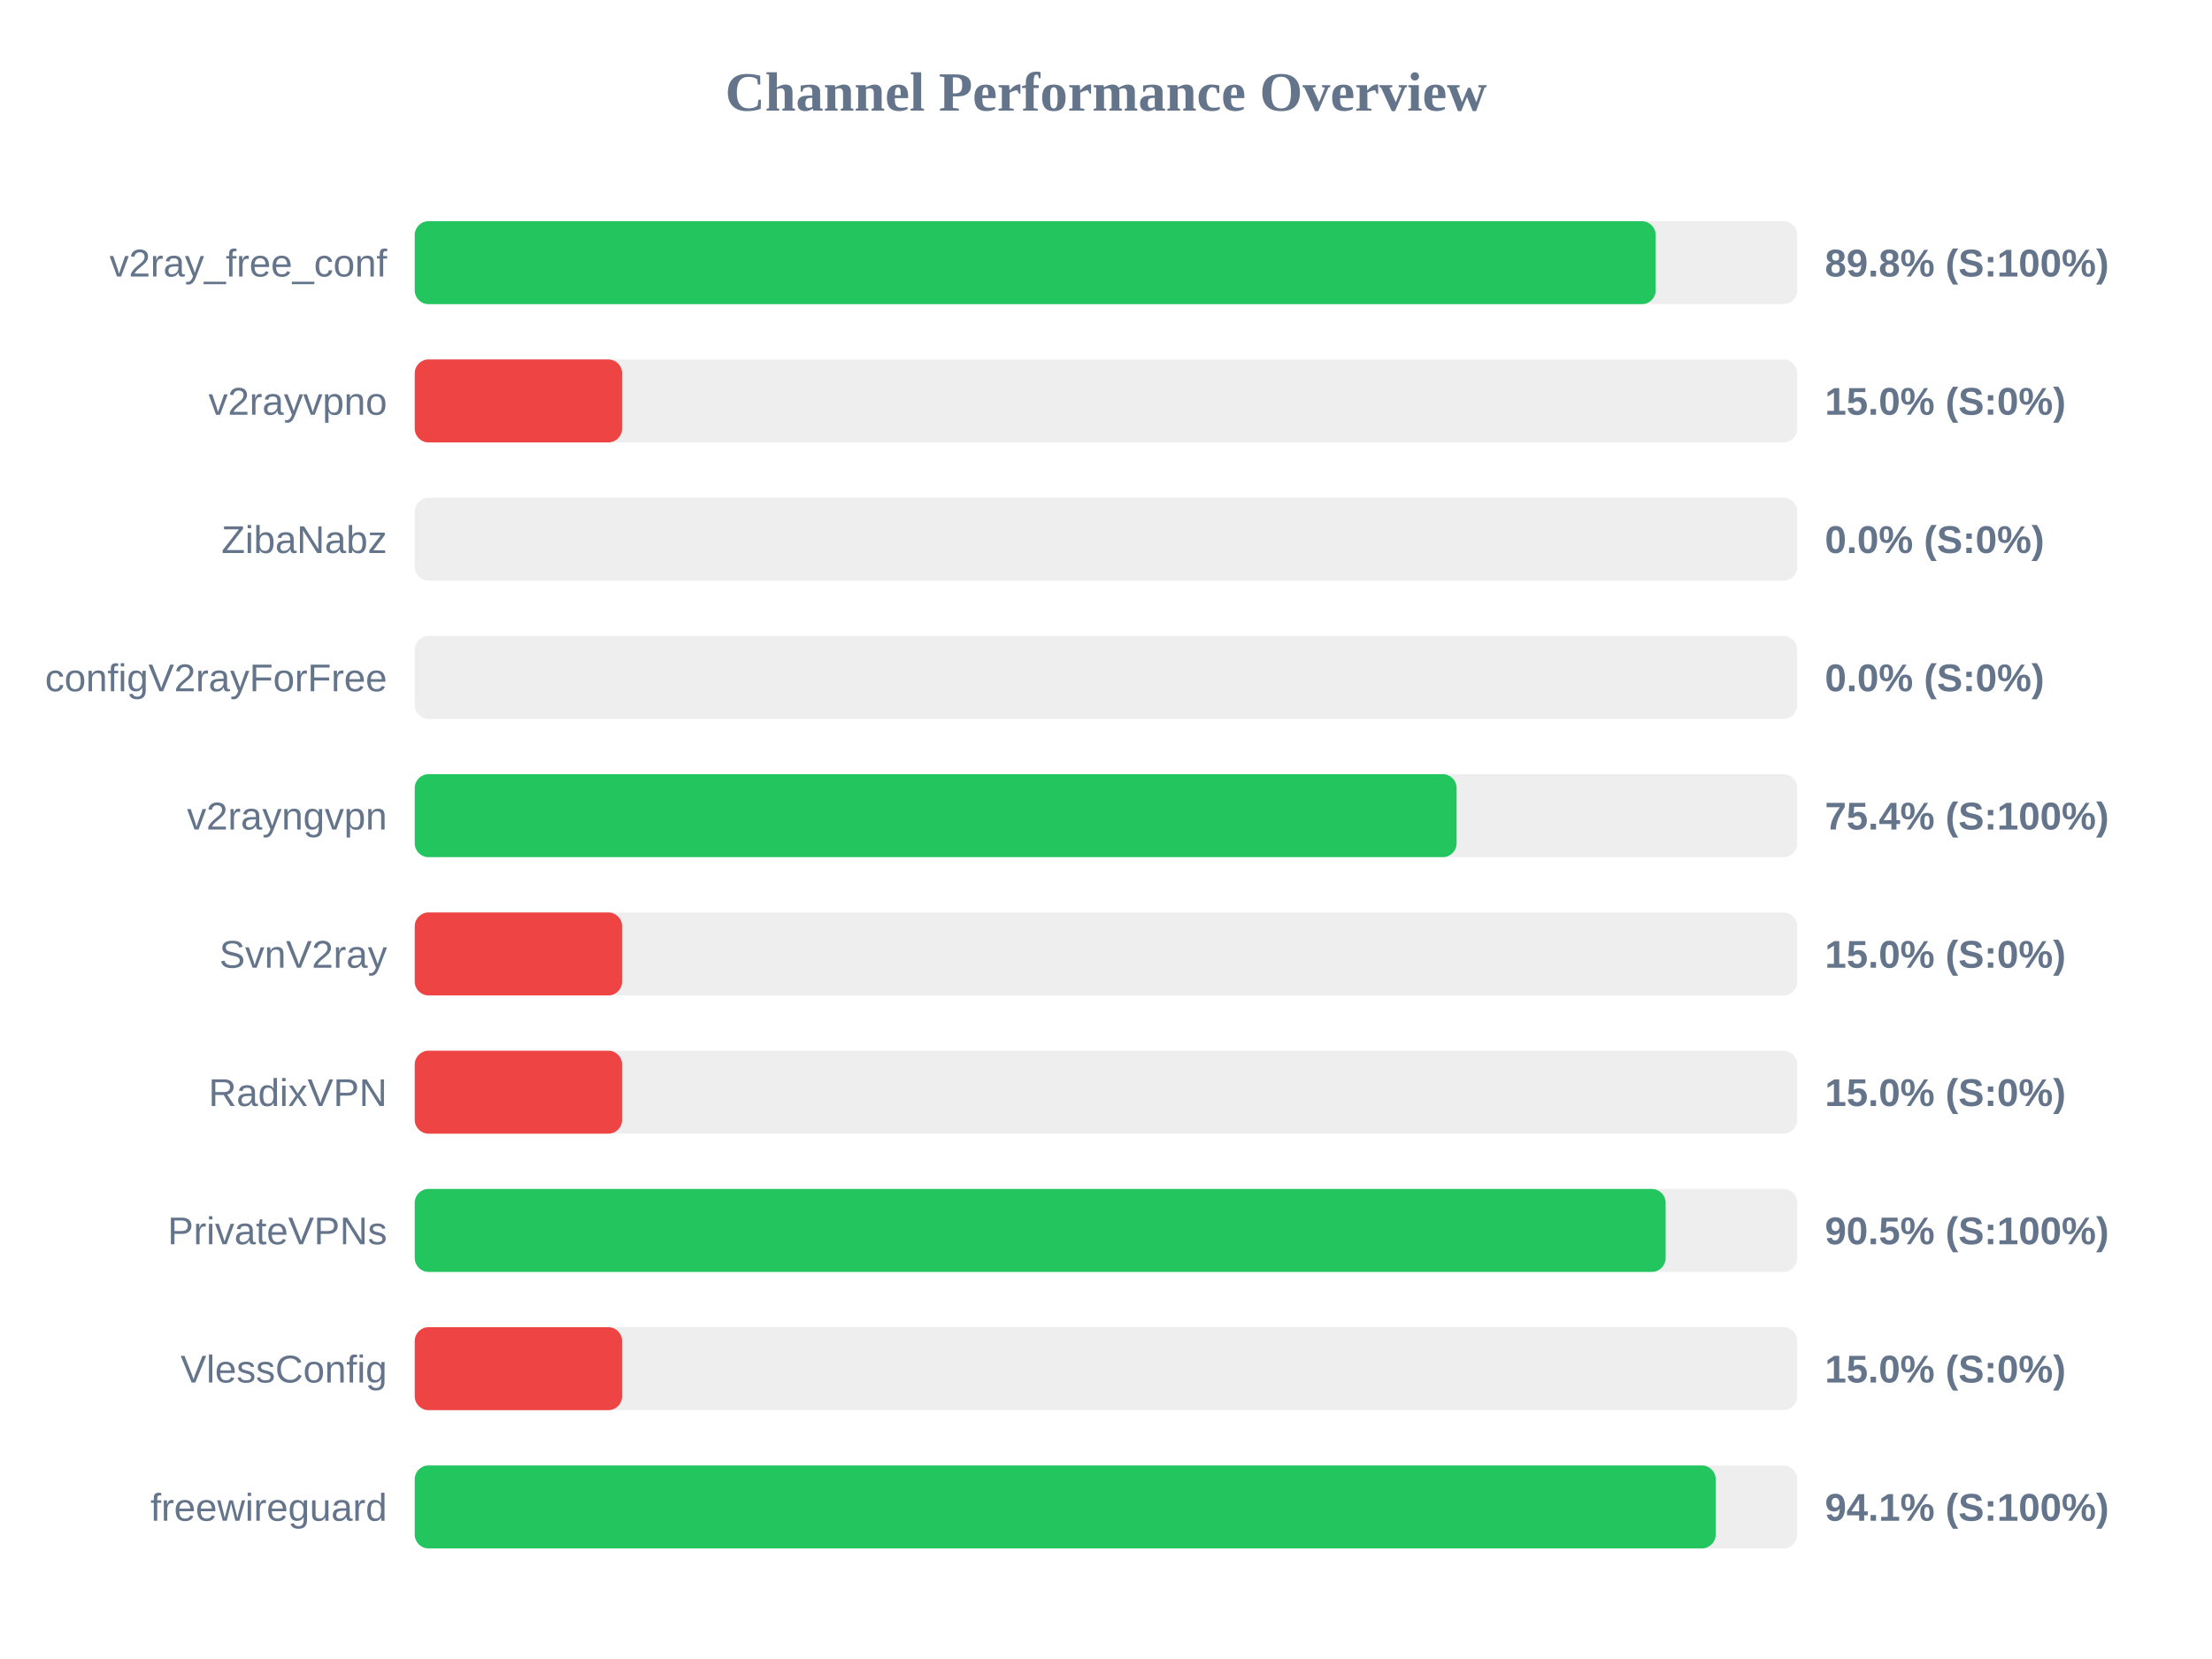
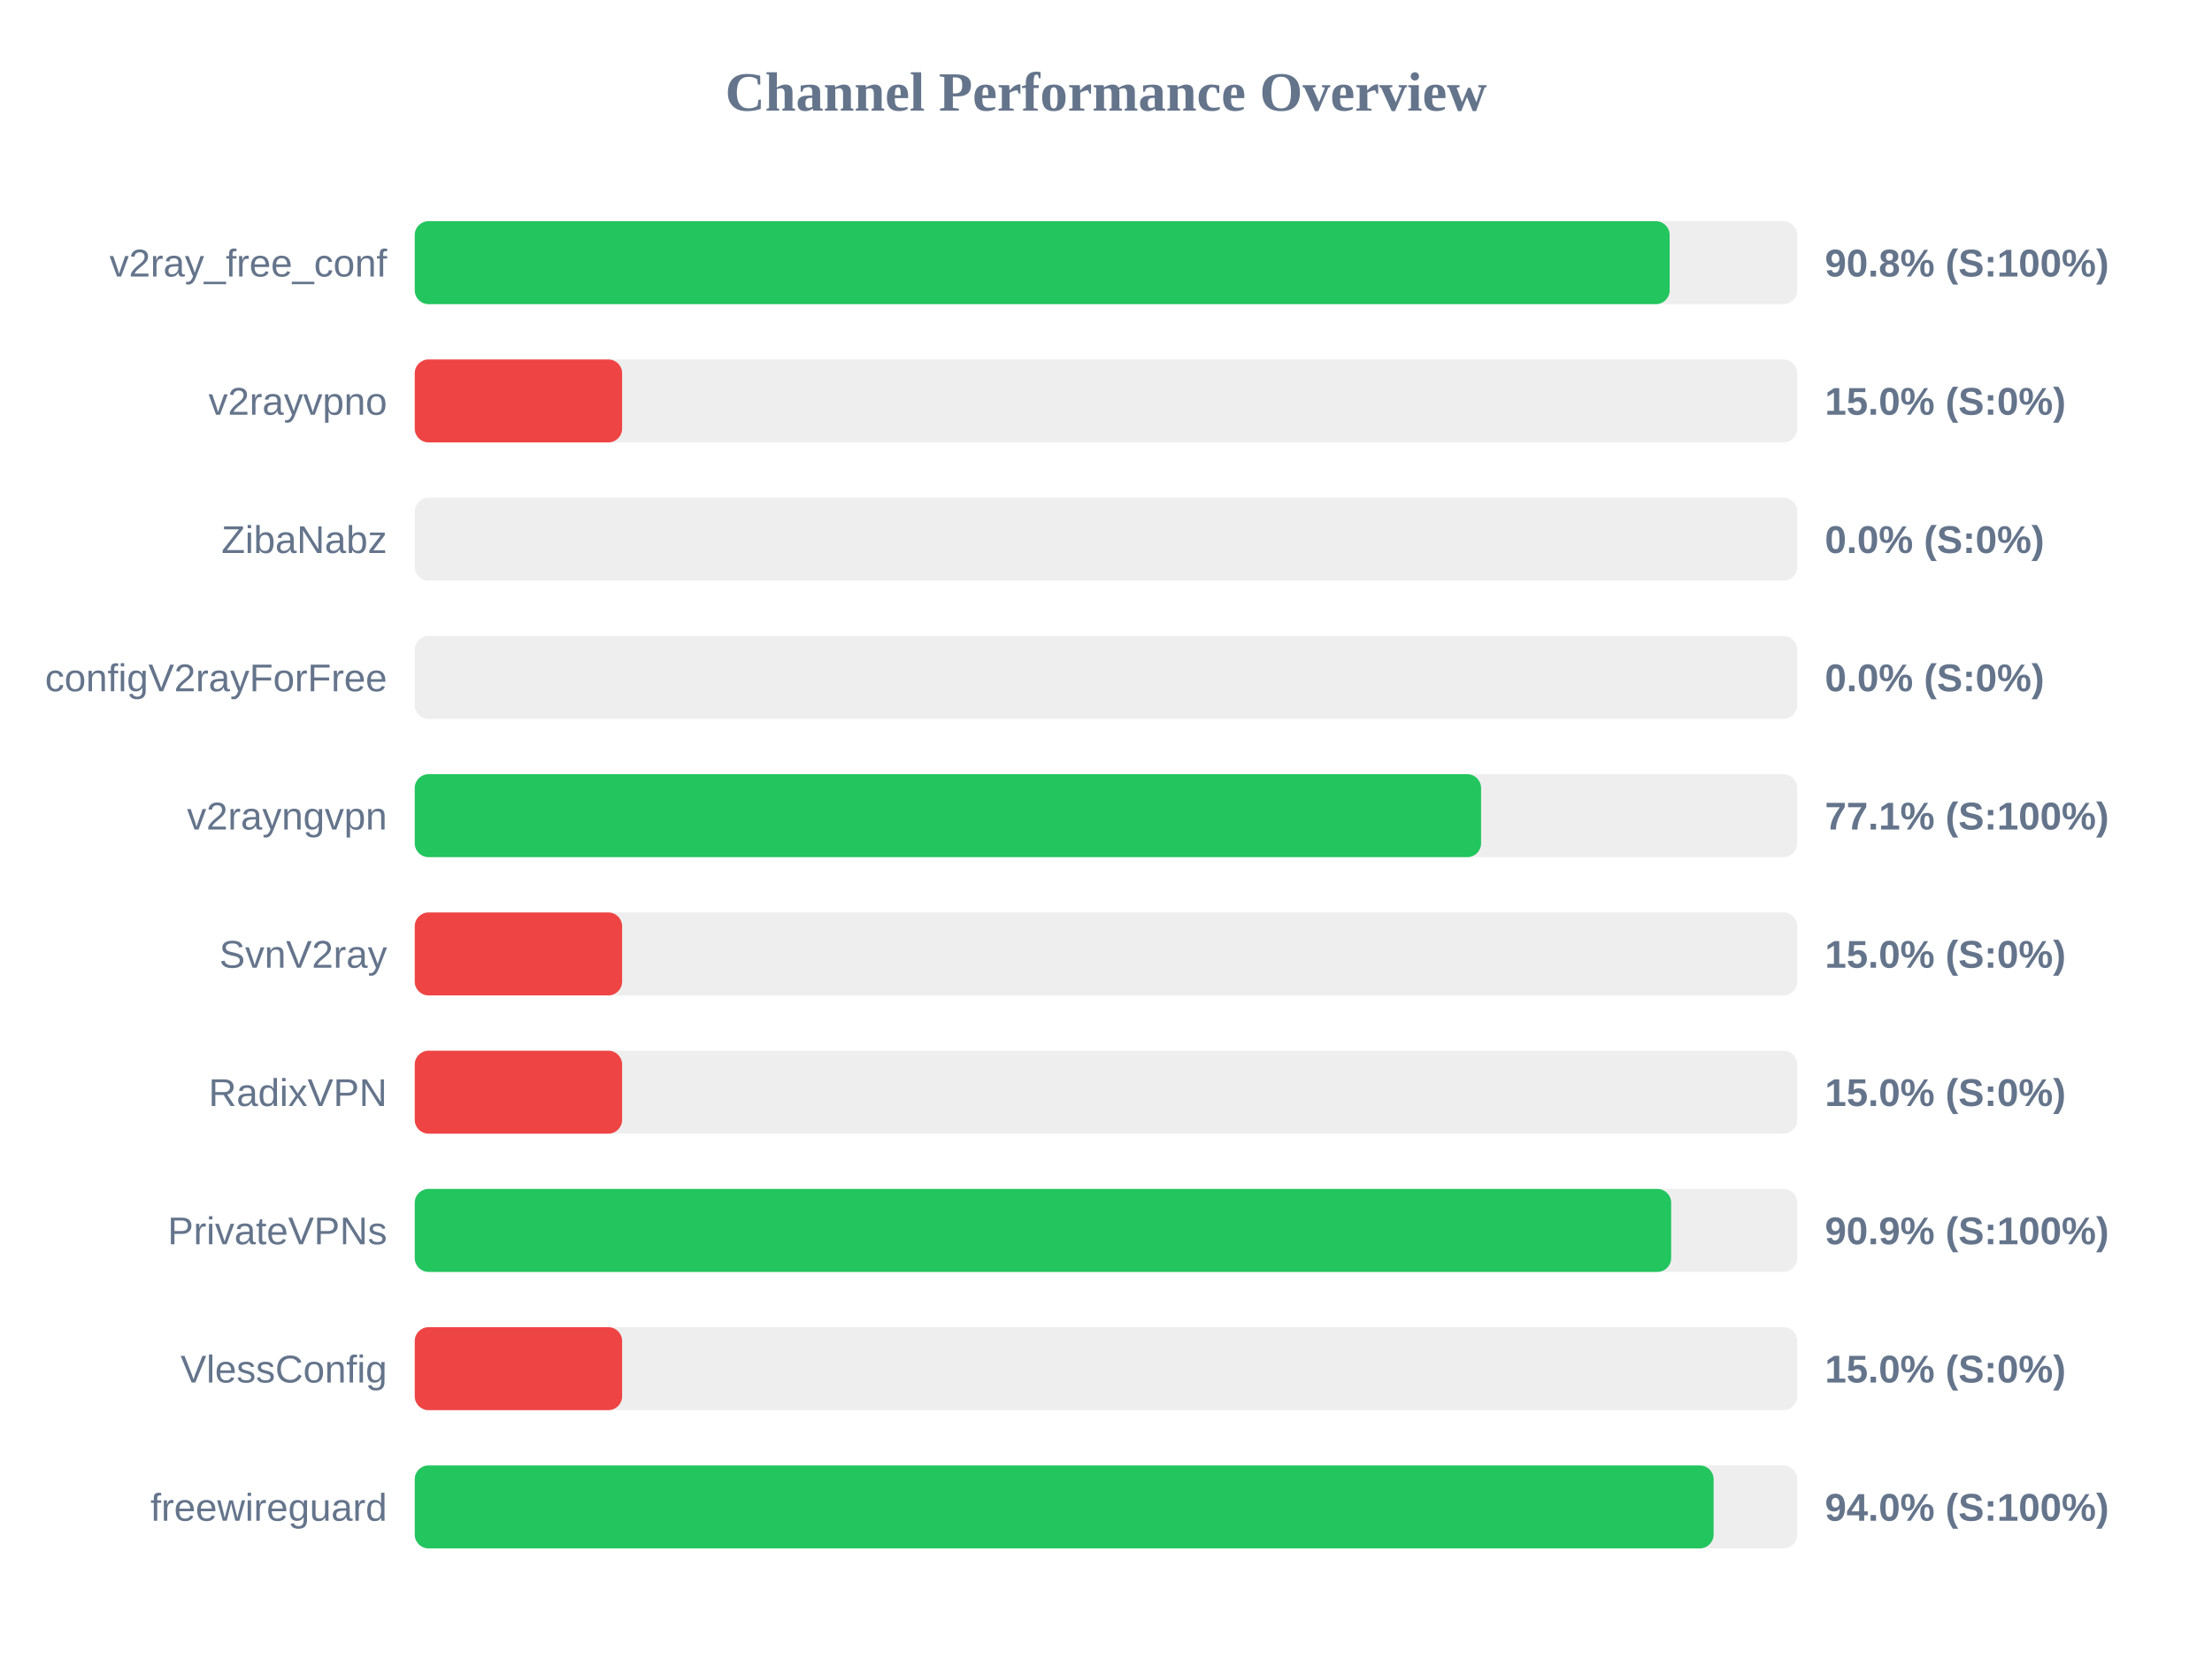
<svg xmlns="http://www.w3.org/2000/svg" width="800" height="600" version="1.1">
  <style>
        .row { font: 14px Arial; fill: #64748b; }
        .score { font: bold 14px Arial; fill: #64748b; }
    </style>
  <text x="400" y="40" text-anchor="middle" font-size="20px" font-weight="bold" fill="#64748b">Channel Performance Overview</text>
  <rect x="150" y="80" width="500" height="30" fill="#eee" rx="5" />
-   <rect x="150" y="80" width="448.8" height="30" fill="#22c55e" rx="5" />
+   <rect x="150" y="80" width="453.85" height="30" fill="#22c55e" rx="5" />
  <text x="140" y="100" text-anchor="end" class="row">v2ray_free_conf</text>
-   <text x="660" y="100" text-anchor="start" class="score">89.8% (S:100%)</text>
+   <text x="660" y="100" text-anchor="start" class="score">90.8% (S:100%)</text>
  <rect x="150" y="130" width="500" height="30" fill="#eee" rx="5" />
  <rect x="150" y="130" width="75.0" height="30" fill="#ef4444" rx="5" />
  <text x="140" y="150" text-anchor="end" class="row">v2rayvpno</text>
  <text x="660" y="150" text-anchor="start" class="score">15.0% (S:0%)</text>
  <rect x="150" y="180" width="500" height="30" fill="#eee" rx="5" />
  <rect x="150" y="180" width="0.0" height="30" fill="#ef4444" rx="5" />
  <text x="140" y="200" text-anchor="end" class="row">ZibaNabz</text>
  <text x="660" y="200" text-anchor="start" class="score">0.0% (S:0%)</text>
  <rect x="150" y="230" width="500" height="30" fill="#eee" rx="5" />
  <rect x="150" y="230" width="0.0" height="30" fill="#ef4444" rx="5" />
  <text x="140" y="250" text-anchor="end" class="row">configV2rayForFree</text>
  <text x="660" y="250" text-anchor="start" class="score">0.0% (S:0%)</text>
  <rect x="150" y="280" width="500" height="30" fill="#eee" rx="5" />
-   <rect x="150" y="280" width="376.8" height="30" fill="#22c55e" rx="5" />
+   <rect x="150" y="280" width="385.65" height="30" fill="#22c55e" rx="5" />
  <text x="140" y="300" text-anchor="end" class="row">v2rayngvpn</text>
-   <text x="660" y="300" text-anchor="start" class="score">75.4% (S:100%)</text>
+   <text x="660" y="300" text-anchor="start" class="score">77.1% (S:100%)</text>
  <rect x="150" y="330" width="500" height="30" fill="#eee" rx="5" />
  <rect x="150" y="330" width="75.0" height="30" fill="#ef4444" rx="5" />
  <text x="140" y="350" text-anchor="end" class="row">SvnV2ray</text>
  <text x="660" y="350" text-anchor="start" class="score">15.0% (S:0%)</text>
  <rect x="150" y="380" width="500" height="30" fill="#eee" rx="5" />
  <rect x="150" y="380" width="75.0" height="30" fill="#ef4444" rx="5" />
  <text x="140" y="400" text-anchor="end" class="row">RadixVPN</text>
  <text x="660" y="400" text-anchor="start" class="score">15.0% (S:0%)</text>
  <rect x="150" y="430" width="500" height="30" fill="#eee" rx="5" />
-   <rect x="150" y="430" width="452.4" height="30" fill="#22c55e" rx="5" />
+   <rect x="150" y="430" width="454.4" height="30" fill="#22c55e" rx="5" />
  <text x="140" y="450" text-anchor="end" class="row">PrivateVPNs</text>
-   <text x="660" y="450" text-anchor="start" class="score">90.5% (S:100%)</text>
+   <text x="660" y="450" text-anchor="start" class="score">90.9% (S:100%)</text>
  <rect x="150" y="480" width="500" height="30" fill="#eee" rx="5" />
  <rect x="150" y="480" width="75.0" height="30" fill="#ef4444" rx="5" />
  <text x="140" y="500" text-anchor="end" class="row">VlessConfig</text>
  <text x="660" y="500" text-anchor="start" class="score">15.0% (S:0%)</text>
  <rect x="150" y="530" width="500" height="30" fill="#eee" rx="5" />
-   <rect x="150" y="530" width="470.5" height="30" fill="#22c55e" rx="5" />
+   <rect x="150" y="530" width="469.75" height="30" fill="#22c55e" rx="5" />
  <text x="140" y="550" text-anchor="end" class="row">freewireguard</text>
-   <text x="660" y="550" text-anchor="start" class="score">94.1% (S:100%)</text>
+   <text x="660" y="550" text-anchor="start" class="score">94.0% (S:100%)</text>
</svg>
